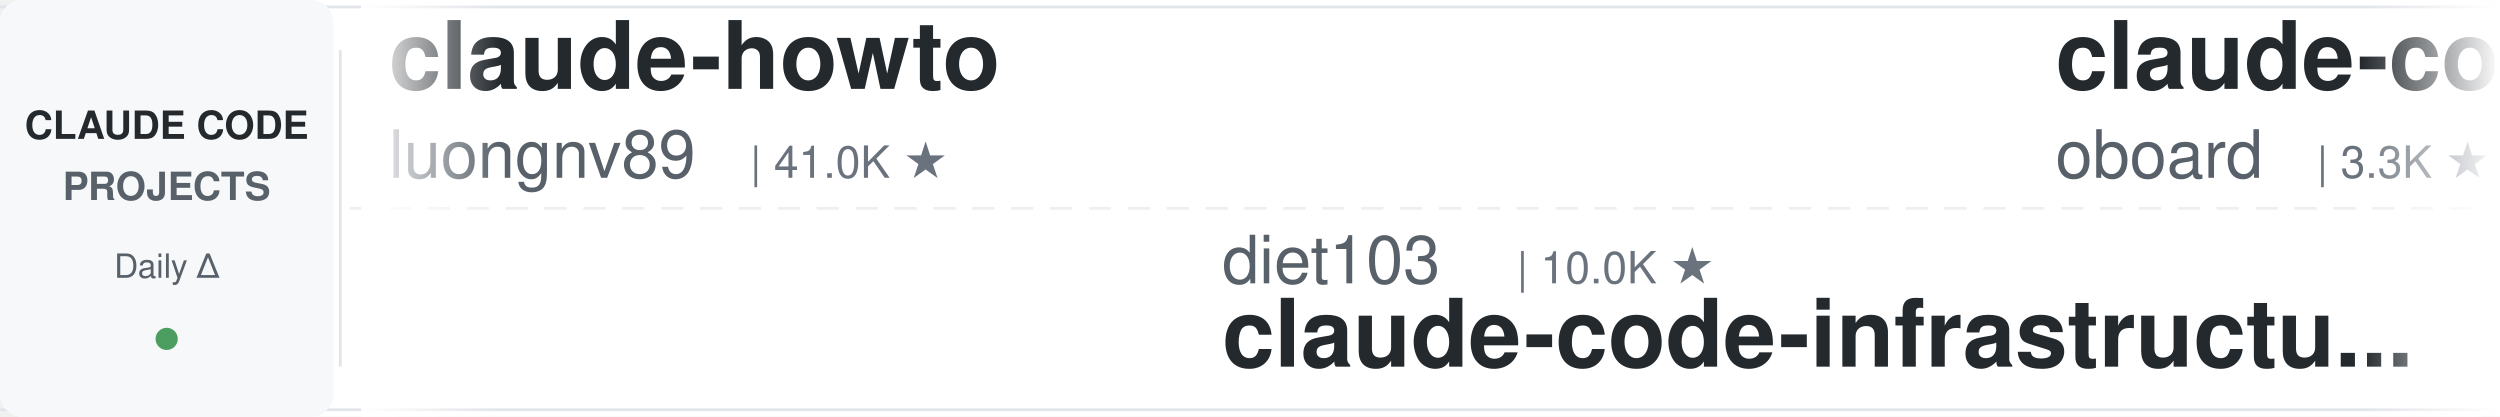
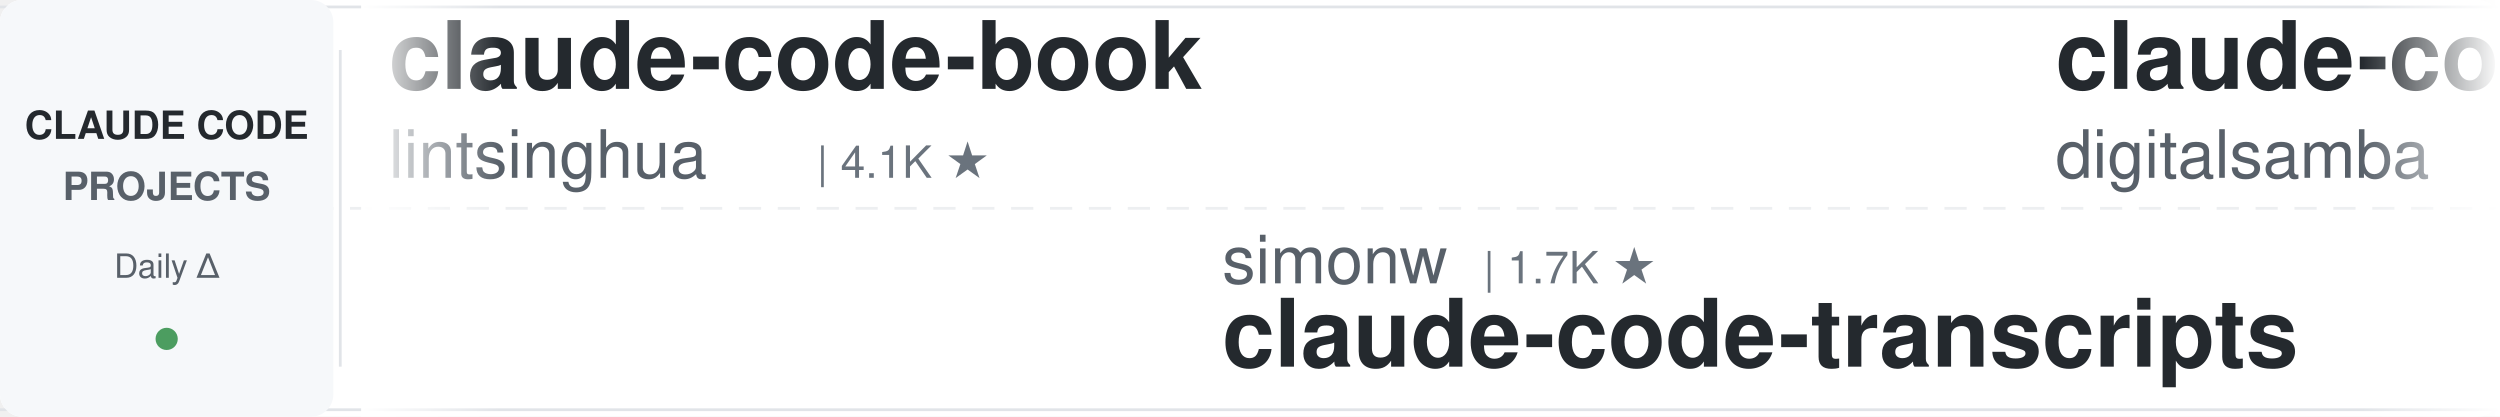
<svg xmlns="http://www.w3.org/2000/svg" width="900" height="150">
  <defs>
    <linearGradient id="leftFade" x1="0%" y1="0%" x2="100%" y2="0%">
      <stop offset="0%" style="stop-color:#ffffff;stop-opacity:1" />
      <stop offset="100%" style="stop-color:#ffffff;stop-opacity:0" />
    </linearGradient>
    <linearGradient id="rightFade" x1="0%" y1="0%" x2="100%" y2="0%">
      <stop offset="0%" style="stop-color:#ffffff;stop-opacity:0" />
      <stop offset="100%" style="stop-color:#ffffff;stop-opacity:1" />
    </linearGradient>
  </defs>
  <rect width="900" height="150" fill="#ffffff" rx="8" />
  <rect x="0" y="2" width="900" height="1" fill="#e1e4e8" />
  <rect x="0" y="147" width="900" height="1" fill="#e1e4e8" />
  <line x1="0" y1="75" x2="900" y2="75" stroke="#e1e4e8" stroke-width="1" stroke-dasharray="8 6" opacity="0.6" />
  <rect x="0" y="0" width="120" height="150" fill="#f6f8fa" rx="8" />
  <text x="60" y="50" font-family="-apple-system, BlinkMacSystemFont, 'Segoe UI', Helvetica, Arial, sans-serif" font-size="14" font-weight="600" fill="#24292e" text-anchor="middle">CLAUDE CODE</text>
  <text x="60" y="72" font-family="-apple-system, BlinkMacSystemFont, 'Segoe UI', Helvetica, Arial, sans-serif" font-size="14" font-weight="600" fill="#586069" text-anchor="middle">PROJECTS</text>
  <text x="60" y="100" font-family="-apple-system, BlinkMacSystemFont, 'Segoe UI', Helvetica, Arial, sans-serif" font-size="12" font-weight="500" fill="#586069" text-anchor="middle">Daily Δ</text>
  <circle cx="60" cy="122" r="4" fill="#22863a" opacity="0.8" />
  <rect x="122" y="18" width="1" height="114" fill="#e1e4e8" />
  <clipPath id="tickerClip">
    <rect x="130" y="0" width="770" height="150" />
  </clipPath>
  <g clip-path="url(#tickerClip)">
    <g id="tickerItems">
      <animateTransform attributeName="transform" attributeType="XML" type="translate" from="0 0" to="-3000 0" dur="54s" repeatCount="indefinite" />
      <g transform="translate(0, 0)">
-         <text x="140" y="32" font-family="-apple-system, BlinkMacSystemFont, 'Segoe UI', Helvetica, Arial, sans-serif" font-size="34" font-weight="600" fill="#24292e">claude-howto</text>
-         <text x="140" y="64" font-family="-apple-system, BlinkMacSystemFont, 'Segoe UI', Helvetica, Arial, sans-serif" font-size="24" font-weight="400" fill="#586069">luongnv89</text>
-         <text x="270" y="64" font-family="-apple-system, BlinkMacSystemFont, 'Segoe UI', Helvetica, Arial, sans-serif" font-size="16" font-weight="500" fill="#6a737d">| 41.0K ★</text>
+         <text x="140" y="32" font-family="-apple-system, BlinkMacSystemFont, 'Segoe UI', Helvetica, Arial, sans-serif" font-size="34" font-weight="600" fill="#24292e">claude-code-book</text>
+         <text x="140" y="64" font-family="-apple-system, BlinkMacSystemFont, 'Segoe UI', Helvetica, Arial, sans-serif" font-size="24" font-weight="400" fill="#586069">lintsinghua</text>
+         <text x="294" y="64" font-family="-apple-system, BlinkMacSystemFont, 'Segoe UI', Helvetica, Arial, sans-serif" font-size="16" font-weight="500" fill="#6a737d">| 4.1K ★</text>
      </g>
      <g transform="translate(300, 0)">
-         <text x="140" y="102" font-family="-apple-system, BlinkMacSystemFont, 'Segoe UI', Helvetica, Arial, sans-serif" font-size="24" font-weight="400" fill="#586069">diet103</text>
-         <text x="246" y="102" font-family="-apple-system, BlinkMacSystemFont, 'Segoe UI', Helvetica, Arial, sans-serif" font-size="16" font-weight="500" fill="#6a737d">| 10.0K ★</text>
-         <text x="140" y="132" font-family="-apple-system, BlinkMacSystemFont, 'Segoe UI', Helvetica, Arial, sans-serif" font-size="34" font-weight="600" fill="#24292e">claude-code-infrastructu...</text>
+         <text x="140" y="102" font-family="-apple-system, BlinkMacSystemFont, 'Segoe UI', Helvetica, Arial, sans-serif" font-size="24" font-weight="400" fill="#586069">simonw</text>
+         <text x="234" y="102" font-family="-apple-system, BlinkMacSystemFont, 'Segoe UI', Helvetica, Arial, sans-serif" font-size="16" font-weight="500" fill="#6a737d">| 1.7K ★</text>
+         <text x="140" y="132" font-family="-apple-system, BlinkMacSystemFont, 'Segoe UI', Helvetica, Arial, sans-serif" font-size="34" font-weight="600" fill="#24292e">claude-code-transcripts</text>
      </g>
      <g transform="translate(600, 0)">
-         <text x="140" y="32" font-family="-apple-system, BlinkMacSystemFont, 'Segoe UI', Helvetica, Arial, sans-serif" font-size="34" font-weight="600" fill="#24292e">claude-code-rev</text>
-         <text x="140" y="64" font-family="-apple-system, BlinkMacSystemFont, 'Segoe UI', Helvetica, Arial, sans-serif" font-size="24" font-weight="400" fill="#586069">oboard</text>
-         <text x="234" y="64" font-family="-apple-system, BlinkMacSystemFont, 'Segoe UI', Helvetica, Arial, sans-serif" font-size="16" font-weight="500" fill="#6a737d">| 3.3K ★</text>
+         <text x="140" y="32" font-family="-apple-system, BlinkMacSystemFont, 'Segoe UI', Helvetica, Arial, sans-serif" font-size="34" font-weight="600" fill="#24292e">claude-code-video-toolki...</text>
+         <text x="140" y="64" font-family="-apple-system, BlinkMacSystemFont, 'Segoe UI', Helvetica, Arial, sans-serif" font-size="24" font-weight="400" fill="#586069">digitalsamba</text>
+         <text x="306" y="64" font-family="-apple-system, BlinkMacSystemFont, 'Segoe UI', Helvetica, Arial, sans-serif" font-size="16" font-weight="500" fill="#6a737d">| 1.9K ★</text>
      </g>
      <g transform="translate(900, 0)">
-         <text x="140" y="102" font-family="-apple-system, BlinkMacSystemFont, 'Segoe UI', Helvetica, Arial, sans-serif" font-size="24" font-weight="400" fill="#586069">disler</text>
-         <text x="234" y="102" font-family="-apple-system, BlinkMacSystemFont, 'Segoe UI', Helvetica, Arial, sans-serif" font-size="16" font-weight="500" fill="#6a737d">| 1.6K ★</text>
-         <text x="140" y="132" font-family="-apple-system, BlinkMacSystemFont, 'Segoe UI', Helvetica, Arial, sans-serif" font-size="34" font-weight="600" fill="#24292e">pi-vs-claude-code</text>
+         <text x="140" y="102" font-family="-apple-system, BlinkMacSystemFont, 'Segoe UI', Helvetica, Arial, sans-serif" font-size="24" font-weight="400" fill="#586069">rohitg00</text>
+         <text x="258" y="102" font-family="-apple-system, BlinkMacSystemFont, 'Segoe UI', Helvetica, Arial, sans-serif" font-size="16" font-weight="500" fill="#6a737d">| 2.5K ★</text>
+         <text x="140" y="132" font-family="-apple-system, BlinkMacSystemFont, 'Segoe UI', Helvetica, Arial, sans-serif" font-size="34" font-weight="600" fill="#24292e">awesome-claude-code-tool...</text>
      </g>
      <g transform="translate(1200, 0)">
-         <text x="140" y="32" font-family="-apple-system, BlinkMacSystemFont, 'Segoe UI', Helvetica, Arial, sans-serif" font-size="34" font-weight="600" fill="#24292e">claude-code-proxy</text>
-         <text x="140" y="64" font-family="-apple-system, BlinkMacSystemFont, 'Segoe UI', Helvetica, Arial, sans-serif" font-size="24" font-weight="400" fill="#586069">1rgs</text>
-         <text x="210" y="64" font-family="-apple-system, BlinkMacSystemFont, 'Segoe UI', Helvetica, Arial, sans-serif" font-size="16" font-weight="500" fill="#6a737d">| 3.7K ★</text>
-       </g>
-       <g transform="translate(1500, 0)">
-         <text x="140" y="102" font-family="-apple-system, BlinkMacSystemFont, 'Segoe UI', Helvetica, Arial, sans-serif" font-size="24" font-weight="400" fill="#586069">anthropics</text>
-         <text x="282" y="102" font-family="-apple-system, BlinkMacSystemFont, 'Segoe UI', Helvetica, Arial, sans-serif" font-size="16" font-weight="500" fill="#6a737d">| 8.6K ★</text>
-         <text x="140" y="132" font-family="-apple-system, BlinkMacSystemFont, 'Segoe UI', Helvetica, Arial, sans-serif" font-size="34" font-weight="600" fill="#24292e">claude-code-action</text>
-       </g>
-       <g transform="translate(1800, 0)">
-         <text x="140" y="32" font-family="-apple-system, BlinkMacSystemFont, 'Segoe UI', Helvetica, Arial, sans-serif" font-size="34" font-weight="600" fill="#24292e">claude-code-my-workflow</text>
-         <text x="140" y="64" font-family="-apple-system, BlinkMacSystemFont, 'Segoe UI', Helvetica, Arial, sans-serif" font-size="24" font-weight="400" fill="#586069">pedrohcgs</text>
-         <text x="270" y="64" font-family="-apple-system, BlinkMacSystemFont, 'Segoe UI', Helvetica, Arial, sans-serif" font-size="16" font-weight="500" fill="#6a737d">| 1.5K ★</text>
-       </g>
-       <g transform="translate(2100, 0)">
-         <text x="140" y="102" font-family="-apple-system, BlinkMacSystemFont, 'Segoe UI', Helvetica, Arial, sans-serif" font-size="24" font-weight="400" fill="#586069">repowise-dev</text>
-         <text x="306" y="102" font-family="-apple-system, BlinkMacSystemFont, 'Segoe UI', Helvetica, Arial, sans-serif" font-size="16" font-weight="500" fill="#6a737d">| 1.2K ★</text>
-         <text x="140" y="132" font-family="-apple-system, BlinkMacSystemFont, 'Segoe UI', Helvetica, Arial, sans-serif" font-size="34" font-weight="600" fill="#24292e">claude-code-prompts</text>
-       </g>
-       <g transform="translate(2400, 0)">
        <text x="140" y="32" font-family="-apple-system, BlinkMacSystemFont, 'Segoe UI', Helvetica, Arial, sans-serif" font-size="34" font-weight="600" fill="#24292e">sc-claude-code-files</text>
        <text x="140" y="64" font-family="-apple-system, BlinkMacSystemFont, 'Segoe UI', Helvetica, Arial, sans-serif" font-size="24" font-weight="400" fill="#586069">https-deeplearning-ai</text>
        <text x="414" y="64" font-family="-apple-system, BlinkMacSystemFont, 'Segoe UI', Helvetica, Arial, sans-serif" font-size="16" font-weight="500" fill="#6a737d">| 540 ★</text>
      </g>
+       <g transform="translate(1500, 0)">
+         <text x="140" y="102" font-family="-apple-system, BlinkMacSystemFont, 'Segoe UI', Helvetica, Arial, sans-serif" font-size="24" font-weight="400" fill="#586069">VILA-Lab</text>
+         <text x="258" y="102" font-family="-apple-system, BlinkMacSystemFont, 'Segoe UI', Helvetica, Arial, sans-serif" font-size="16" font-weight="500" fill="#6a737d">| 2.0K ★</text>
+         <text x="140" y="132" font-family="-apple-system, BlinkMacSystemFont, 'Segoe UI', Helvetica, Arial, sans-serif" font-size="34" font-weight="600" fill="#24292e">Dive-into-Claude-Code</text>
+       </g>
+       <g transform="translate(1800, 0)">
+         <text x="140" y="32" font-family="-apple-system, BlinkMacSystemFont, 'Segoe UI', Helvetica, Arial, sans-serif" font-size="34" font-weight="600" fill="#24292e">claude-code-spec-workflo...</text>
+         <text x="140" y="64" font-family="-apple-system, BlinkMacSystemFont, 'Segoe UI', Helvetica, Arial, sans-serif" font-size="24" font-weight="400" fill="#586069">Pimzino</text>
+         <text x="246" y="64" font-family="-apple-system, BlinkMacSystemFont, 'Segoe UI', Helvetica, Arial, sans-serif" font-size="16" font-weight="500" fill="#6a737d">| 3.8K ★</text>
+       </g>
+       <g transform="translate(2100, 0)">
+         <text x="140" y="102" font-family="-apple-system, BlinkMacSystemFont, 'Segoe UI', Helvetica, Arial, sans-serif" font-size="24" font-weight="400" fill="#586069">Maciek-roboblog</text>
+         <text x="342" y="102" font-family="-apple-system, BlinkMacSystemFont, 'Segoe UI', Helvetica, Arial, sans-serif" font-size="16" font-weight="500" fill="#6a737d">| 8.6K ★</text>
+         <text x="140" y="132" font-family="-apple-system, BlinkMacSystemFont, 'Segoe UI', Helvetica, Arial, sans-serif" font-size="34" font-weight="600" fill="#24292e">Claude-Code-Usage-Monito...</text>
+       </g>
+       <g transform="translate(2400, 0)">
+         <text x="140" y="32" font-family="-apple-system, BlinkMacSystemFont, 'Segoe UI', Helvetica, Arial, sans-serif" font-size="34" font-weight="600" fill="#24292e">claude-code-router</text>
+         <text x="140" y="64" font-family="-apple-system, BlinkMacSystemFont, 'Segoe UI', Helvetica, Arial, sans-serif" font-size="24" font-weight="400" fill="#586069">musistudio</text>
+         <text x="282" y="64" font-family="-apple-system, BlinkMacSystemFont, 'Segoe UI', Helvetica, Arial, sans-serif" font-size="16" font-weight="500" fill="#6a737d">| 36.5K ★</text>
+       </g>
      <g transform="translate(2700, 0)">
-         <text x="140" y="102" font-family="-apple-system, BlinkMacSystemFont, 'Segoe UI', Helvetica, Arial, sans-serif" font-size="24" font-weight="400" fill="#586069">davila7</text>
-         <text x="246" y="102" font-family="-apple-system, BlinkMacSystemFont, 'Segoe UI', Helvetica, Arial, sans-serif" font-size="16" font-weight="500" fill="#6a737d">| 30.2K ★</text>
-         <text x="140" y="132" font-family="-apple-system, BlinkMacSystemFont, 'Segoe UI', Helvetica, Arial, sans-serif" font-size="34" font-weight="600" fill="#24292e">claude-code-templates</text>
+         <text x="140" y="102" font-family="-apple-system, BlinkMacSystemFont, 'Segoe UI', Helvetica, Arial, sans-serif" font-size="24" font-weight="400" fill="#586069">ChrisWiles</text>
+         <text x="282" y="102" font-family="-apple-system, BlinkMacSystemFont, 'Segoe UI', Helvetica, Arial, sans-serif" font-size="16" font-weight="500" fill="#6a737d">| 6.0K ★</text>
+         <text x="140" y="132" font-family="-apple-system, BlinkMacSystemFont, 'Segoe UI', Helvetica, Arial, sans-serif" font-size="34" font-weight="600" fill="#24292e">claude-code-showcase</text>
      </g>
      <g transform="translate(3000, 0)">
-         <text x="140" y="32" font-family="-apple-system, BlinkMacSystemFont, 'Segoe UI', Helvetica, Arial, sans-serif" font-size="34" font-weight="600" fill="#24292e">claude-howto</text>
-         <text x="140" y="64" font-family="-apple-system, BlinkMacSystemFont, 'Segoe UI', Helvetica, Arial, sans-serif" font-size="24" font-weight="400" fill="#586069">luongnv89</text>
-         <text x="270" y="64" font-family="-apple-system, BlinkMacSystemFont, 'Segoe UI', Helvetica, Arial, sans-serif" font-size="16" font-weight="500" fill="#6a737d">| 41.0K ★</text>
+         <text x="140" y="32" font-family="-apple-system, BlinkMacSystemFont, 'Segoe UI', Helvetica, Arial, sans-serif" font-size="34" font-weight="600" fill="#24292e">claude-code-book</text>
+         <text x="140" y="64" font-family="-apple-system, BlinkMacSystemFont, 'Segoe UI', Helvetica, Arial, sans-serif" font-size="24" font-weight="400" fill="#586069">lintsinghua</text>
+         <text x="294" y="64" font-family="-apple-system, BlinkMacSystemFont, 'Segoe UI', Helvetica, Arial, sans-serif" font-size="16" font-weight="500" fill="#6a737d">| 4.1K ★</text>
      </g>
      <g transform="translate(3300, 0)">
-         <text x="140" y="102" font-family="-apple-system, BlinkMacSystemFont, 'Segoe UI', Helvetica, Arial, sans-serif" font-size="24" font-weight="400" fill="#586069">diet103</text>
-         <text x="246" y="102" font-family="-apple-system, BlinkMacSystemFont, 'Segoe UI', Helvetica, Arial, sans-serif" font-size="16" font-weight="500" fill="#6a737d">| 10.0K ★</text>
-         <text x="140" y="132" font-family="-apple-system, BlinkMacSystemFont, 'Segoe UI', Helvetica, Arial, sans-serif" font-size="34" font-weight="600" fill="#24292e">claude-code-infrastructu...</text>
+         <text x="140" y="102" font-family="-apple-system, BlinkMacSystemFont, 'Segoe UI', Helvetica, Arial, sans-serif" font-size="24" font-weight="400" fill="#586069">simonw</text>
+         <text x="234" y="102" font-family="-apple-system, BlinkMacSystemFont, 'Segoe UI', Helvetica, Arial, sans-serif" font-size="16" font-weight="500" fill="#6a737d">| 1.7K ★</text>
+         <text x="140" y="132" font-family="-apple-system, BlinkMacSystemFont, 'Segoe UI', Helvetica, Arial, sans-serif" font-size="34" font-weight="600" fill="#24292e">claude-code-transcripts</text>
      </g>
      <g transform="translate(3600, 0)">
-         <text x="140" y="32" font-family="-apple-system, BlinkMacSystemFont, 'Segoe UI', Helvetica, Arial, sans-serif" font-size="34" font-weight="600" fill="#24292e">claude-code-rev</text>
-         <text x="140" y="64" font-family="-apple-system, BlinkMacSystemFont, 'Segoe UI', Helvetica, Arial, sans-serif" font-size="24" font-weight="400" fill="#586069">oboard</text>
-         <text x="234" y="64" font-family="-apple-system, BlinkMacSystemFont, 'Segoe UI', Helvetica, Arial, sans-serif" font-size="16" font-weight="500" fill="#6a737d">| 3.3K ★</text>
+         <text x="140" y="32" font-family="-apple-system, BlinkMacSystemFont, 'Segoe UI', Helvetica, Arial, sans-serif" font-size="34" font-weight="600" fill="#24292e">claude-code-video-toolki...</text>
+         <text x="140" y="64" font-family="-apple-system, BlinkMacSystemFont, 'Segoe UI', Helvetica, Arial, sans-serif" font-size="24" font-weight="400" fill="#586069">digitalsamba</text>
+         <text x="306" y="64" font-family="-apple-system, BlinkMacSystemFont, 'Segoe UI', Helvetica, Arial, sans-serif" font-size="16" font-weight="500" fill="#6a737d">| 1.9K ★</text>
      </g>
      <g transform="translate(3900, 0)">
-         <text x="140" y="102" font-family="-apple-system, BlinkMacSystemFont, 'Segoe UI', Helvetica, Arial, sans-serif" font-size="24" font-weight="400" fill="#586069">disler</text>
-         <text x="234" y="102" font-family="-apple-system, BlinkMacSystemFont, 'Segoe UI', Helvetica, Arial, sans-serif" font-size="16" font-weight="500" fill="#6a737d">| 1.6K ★</text>
-         <text x="140" y="132" font-family="-apple-system, BlinkMacSystemFont, 'Segoe UI', Helvetica, Arial, sans-serif" font-size="34" font-weight="600" fill="#24292e">pi-vs-claude-code</text>
+         <text x="140" y="102" font-family="-apple-system, BlinkMacSystemFont, 'Segoe UI', Helvetica, Arial, sans-serif" font-size="24" font-weight="400" fill="#586069">rohitg00</text>
+         <text x="258" y="102" font-family="-apple-system, BlinkMacSystemFont, 'Segoe UI', Helvetica, Arial, sans-serif" font-size="16" font-weight="500" fill="#6a737d">| 2.5K ★</text>
+         <text x="140" y="132" font-family="-apple-system, BlinkMacSystemFont, 'Segoe UI', Helvetica, Arial, sans-serif" font-size="34" font-weight="600" fill="#24292e">awesome-claude-code-tool...</text>
      </g>
    </g>
  </g>
  <rect x="130" y="0" width="50" height="150" fill="url(#leftFade)" />
  <rect x="850" y="0" width="50" height="150" fill="url(#rightFade)" />
</svg>
